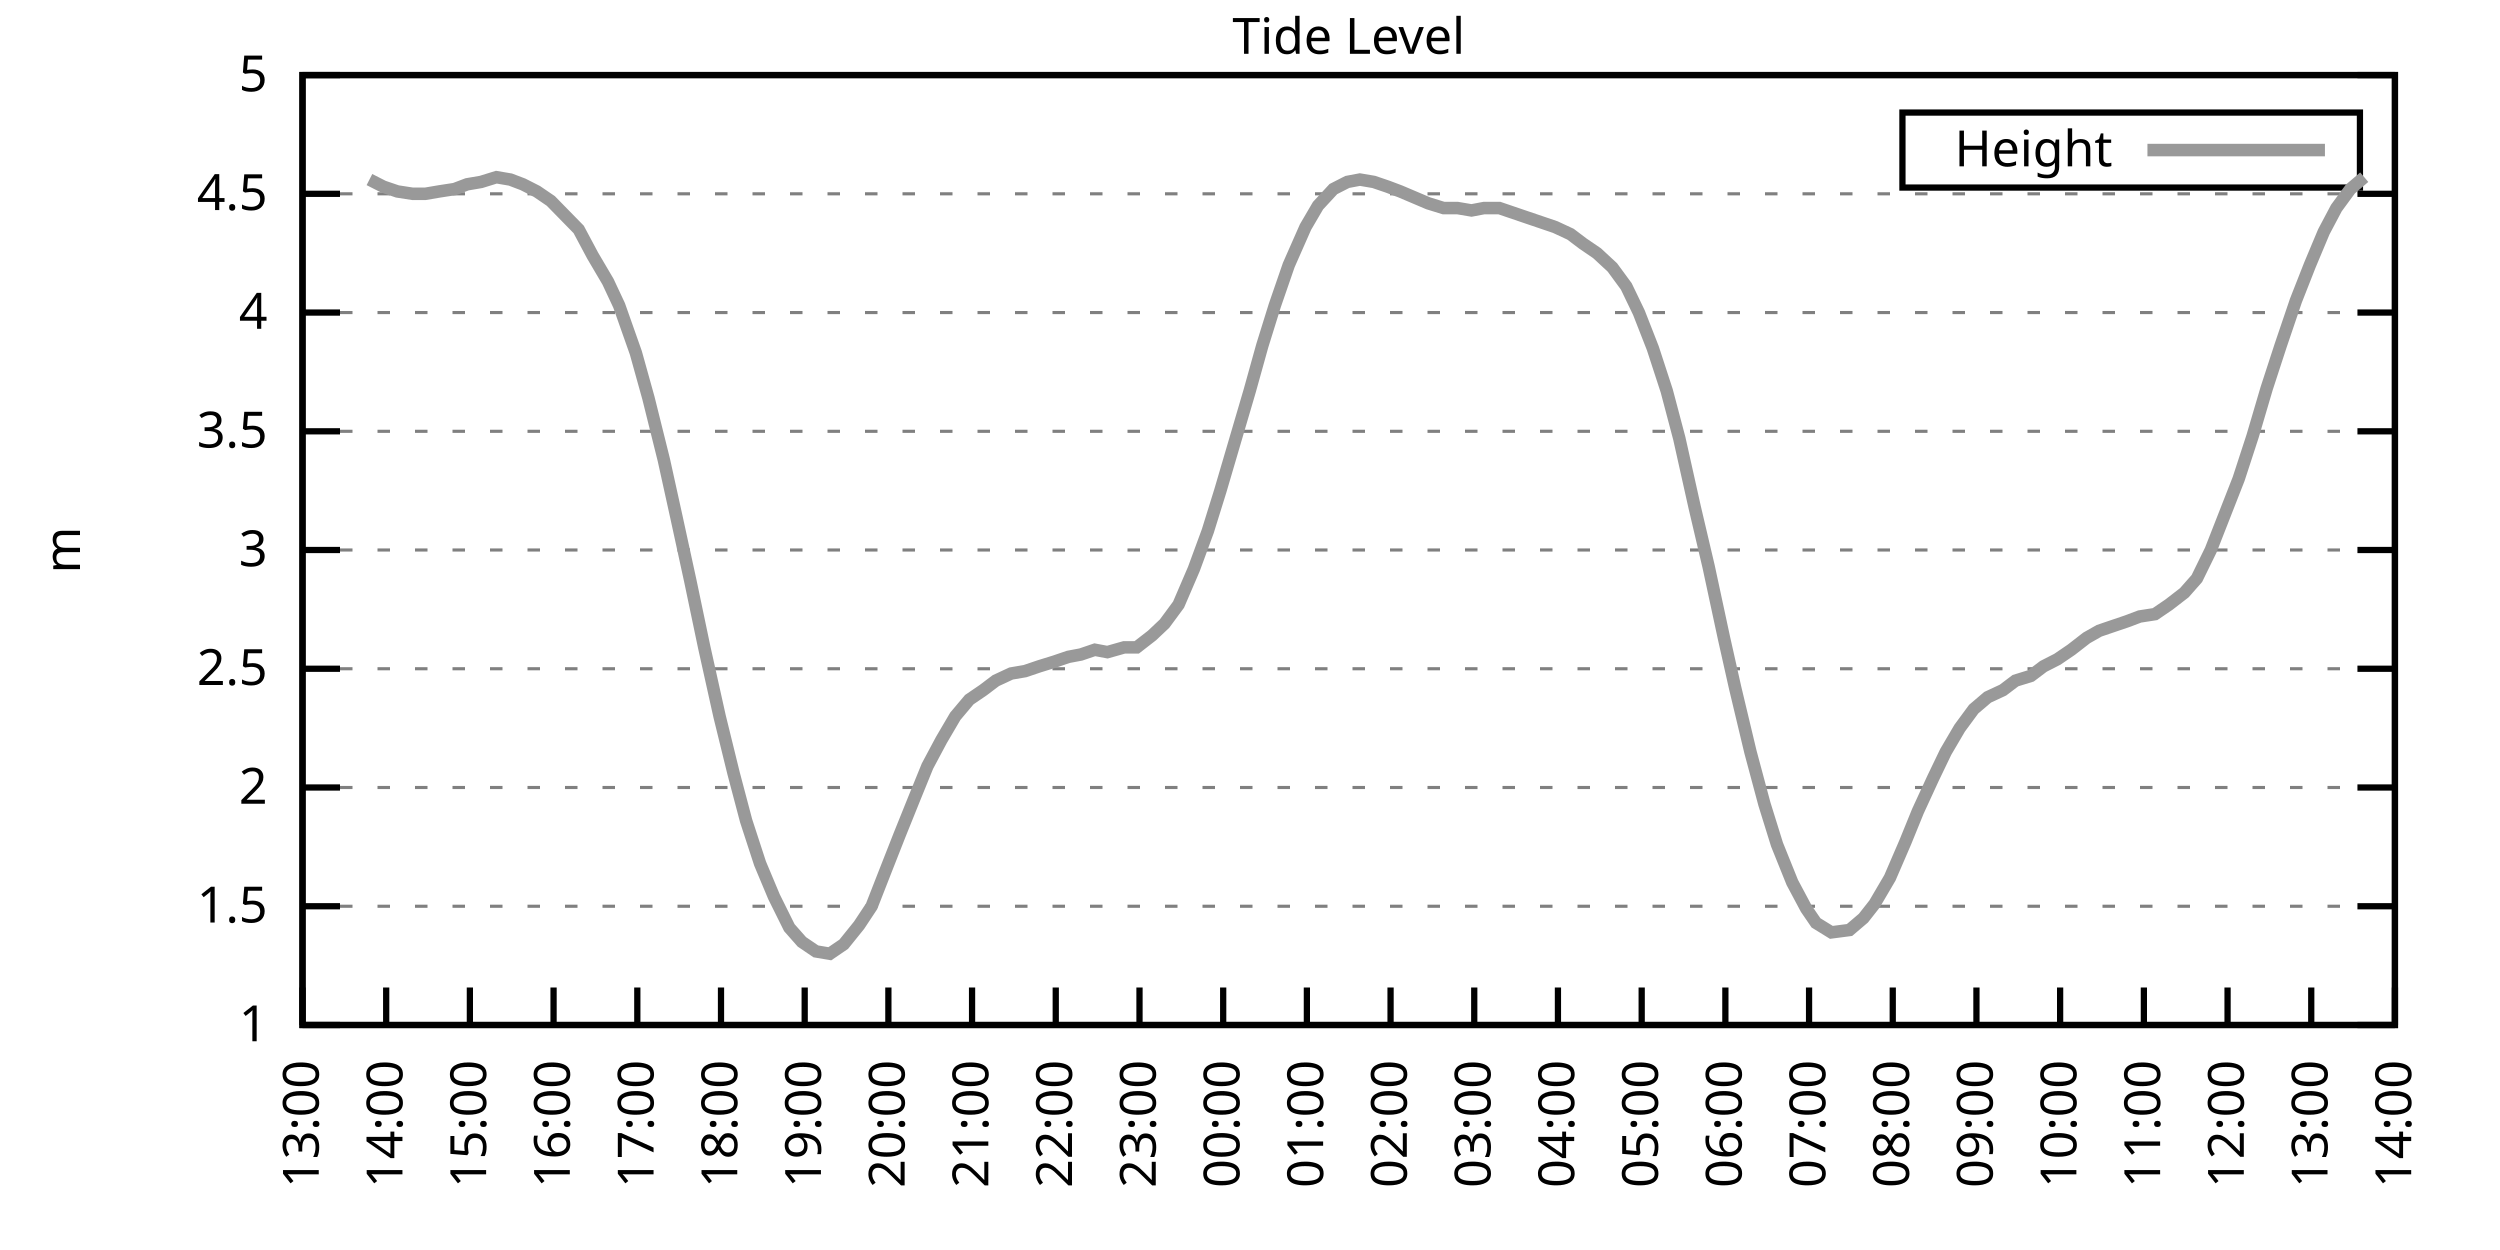
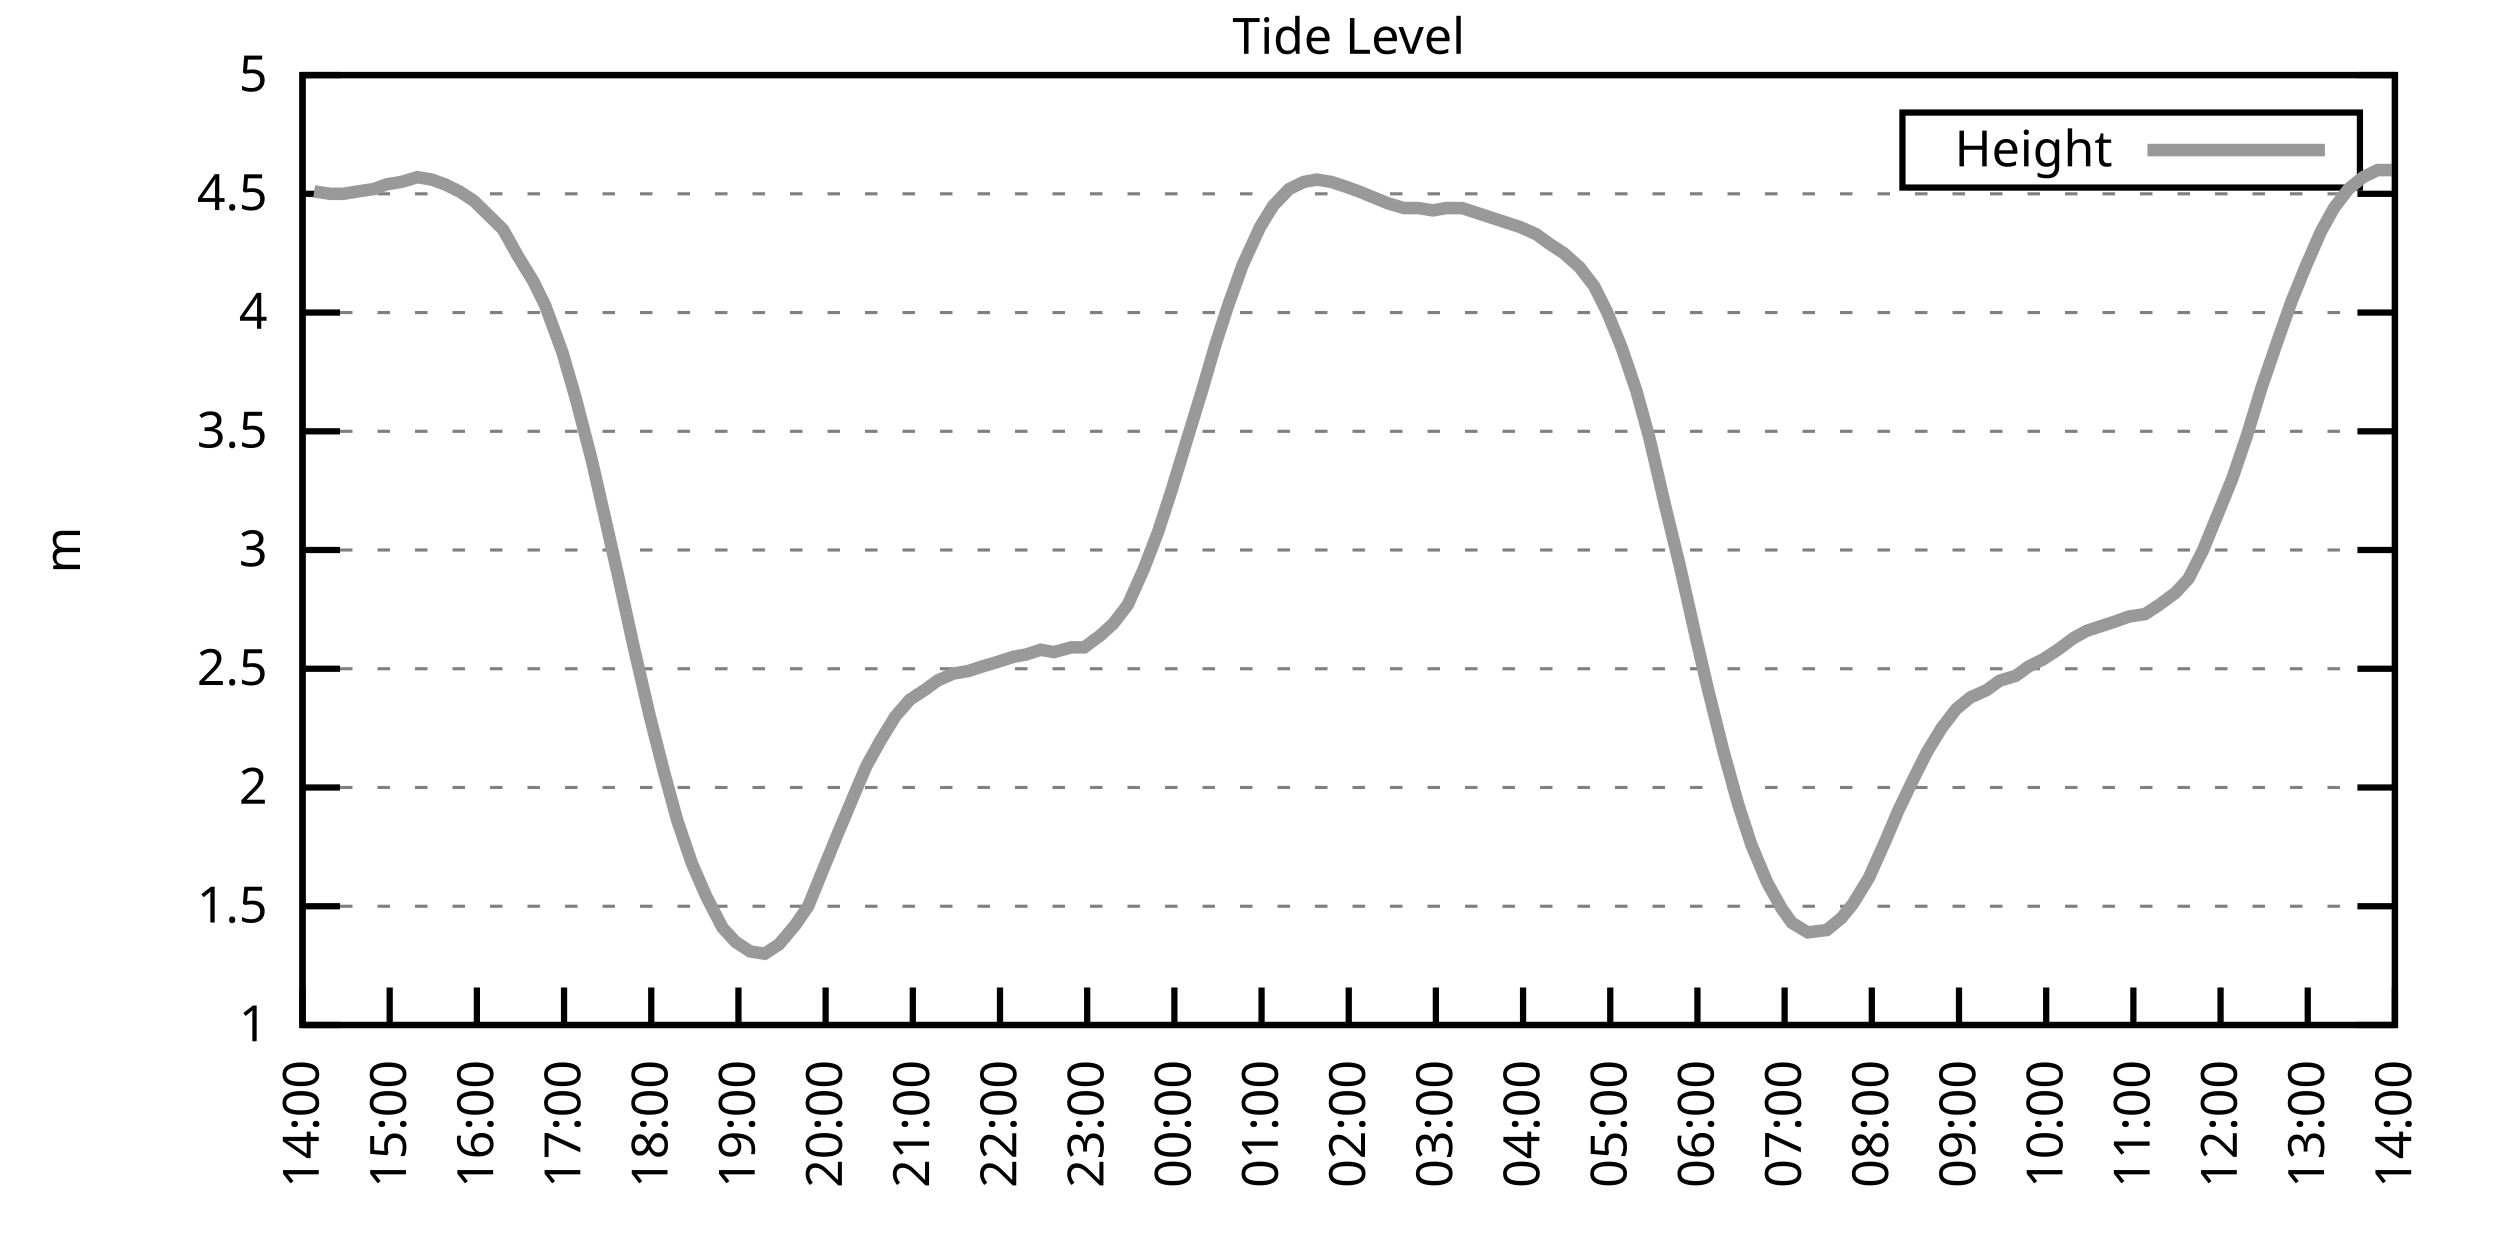
<svg xmlns="http://www.w3.org/2000/svg" xmlns:xlink="http://www.w3.org/1999/xlink" width="400" height="200" viewBox="0 0 400 200">
  <g id="gnuplot_canvas">
    <rect x="0" y="0" width="400" height="200" fill="none" />
    <defs>
      <circle id="gpDot" r="0.5" stroke-width="0.5" stroke="currentColor" />
      <path id="gpPt0" stroke-width="0.333" stroke="currentColor" d="M-1,0 h2 M0,-1 v2" />
      <path id="gpPt1" stroke-width="0.333" stroke="currentColor" d="M-1,-1 L1,1 M1,-1 L-1,1" />
      <path id="gpPt2" stroke-width="0.333" stroke="currentColor" d="M-1,0 L1,0 M0,-1 L0,1 M-1,-1 L1,1 M-1,1 L1,-1" />
      <rect id="gpPt3" stroke-width="0.333" stroke="currentColor" x="-1" y="-1" width="2" height="2" />
      <rect id="gpPt4" stroke-width="0.333" stroke="currentColor" fill="currentColor" x="-1" y="-1" width="2" height="2" />
      <circle id="gpPt5" stroke-width="0.333" stroke="currentColor" cx="0" cy="0" r="1" />
      <use xlink:href="#gpPt5" id="gpPt6" fill="currentColor" stroke="none" />
      <path id="gpPt7" stroke-width="0.333" stroke="currentColor" d="M0,-1.33 L-1.33,0.67 L1.33,0.67 z" />
      <use xlink:href="#gpPt7" id="gpPt8" fill="currentColor" stroke="none" />
      <use xlink:href="#gpPt7" id="gpPt9" stroke="currentColor" transform="rotate(180)" />
      <use xlink:href="#gpPt9" id="gpPt10" fill="currentColor" stroke="none" />
      <use xlink:href="#gpPt3" id="gpPt11" stroke="currentColor" transform="rotate(45)" />
      <use xlink:href="#gpPt11" id="gpPt12" fill="currentColor" stroke="none" />
      <path id="gpPt13" stroke-width="0.333" stroke="currentColor" d="M0,1.330 L1.265,0.411 L0.782,-1.067 L-0.782,-1.076 L-1.265,0.411 z" />
      <use xlink:href="#gpPt13" id="gpPt14" fill="currentColor" stroke="none" />
      <filter id="textbox" filterUnits="objectBoundingBox" x="0" y="0" height="1" width="1">
        <feFlood flood-color="white" flood-opacity="1" result="bgnd" />
        <feComposite in="SourceGraphic" in2="bgnd" operator="atop" />
      </filter>
      <filter id="greybox" filterUnits="objectBoundingBox" x="0" y="0" height="1" width="1">
        <feFlood flood-color="lightgrey" flood-opacity="1" result="grey" />
        <feComposite in="SourceGraphic" in2="grey" operator="atop" />
      </filter>
    </defs>
    <g fill="none" color="white" stroke="currentColor" stroke-width="1.00" stroke-linecap="butt" stroke-linejoin="miter">
</g>
    <g fill="none" color="black" stroke="currentColor" stroke-width="1.00" stroke-linecap="butt" stroke-linejoin="miter">
      <g stroke="none" shape-rendering="crispEdges">
        <polygon fill="rgb(255, 255, 255)" points="48.40,164.00 383.18,164.00 383.18,12.02 48.40,12.02 " />
      </g>
    </g>
    <g fill="none" color="black" stroke="currentColor" stroke-width="1.00" stroke-linecap="butt" stroke-linejoin="miter">
</g>
    <g fill="none" color="black" stroke="black" stroke-width="0.50" stroke-linecap="butt" stroke-linejoin="miter">
</g>
    <g fill="none" color="gray" stroke="currentColor" stroke-width="0.50" stroke-linecap="butt" stroke-linejoin="miter">
      <path stroke="gray" stroke-dasharray="2,4" class="gridline" d="M48.40,164.00 L383.19,164.00  " />
    </g>
    <g fill="none" color="gray" stroke="gray" stroke-width="1.00" stroke-linecap="butt" stroke-linejoin="miter">
</g>
    <g fill="none" color="black" stroke="currentColor" stroke-width="1.00" stroke-linecap="butt" stroke-linejoin="miter">
      <path stroke="black" d="M48.40,164.00 L54.40,164.00 M383.19,164.00 L377.19,164.00  " />
      <g transform="translate(42.80,166.60)" stroke="none" fill="black" font-family="Sans" font-size="8.00" text-anchor="end">
        <text>
          <tspan font-family="Sans"> 1</tspan>
        </text>
      </g>
    </g>
    <g fill="none" color="black" stroke="currentColor" stroke-width="1.00" stroke-linecap="butt" stroke-linejoin="miter">
</g>
    <g fill="none" color="black" stroke="black" stroke-width="0.50" stroke-linecap="butt" stroke-linejoin="miter">
</g>
    <g fill="none" color="gray" stroke="currentColor" stroke-width="0.50" stroke-linecap="butt" stroke-linejoin="miter">
      <path stroke="gray" stroke-dasharray="2,4" class="gridline" d="M48.40,145.00 L383.19,145.00  " />
    </g>
    <g fill="none" color="gray" stroke="gray" stroke-width="1.00" stroke-linecap="butt" stroke-linejoin="miter">
</g>
    <g fill="none" color="black" stroke="currentColor" stroke-width="1.00" stroke-linecap="butt" stroke-linejoin="miter">
      <path stroke="black" d="M48.40,145.00 L54.40,145.00 M383.19,145.00 L377.19,145.00  " />
      <g transform="translate(42.80,147.60)" stroke="none" fill="black" font-family="Sans" font-size="8.00" text-anchor="end">
        <text>
          <tspan font-family="Sans"> 1.5</tspan>
        </text>
      </g>
    </g>
    <g fill="none" color="black" stroke="currentColor" stroke-width="1.00" stroke-linecap="butt" stroke-linejoin="miter">
</g>
    <g fill="none" color="black" stroke="black" stroke-width="0.50" stroke-linecap="butt" stroke-linejoin="miter">
</g>
    <g fill="none" color="gray" stroke="currentColor" stroke-width="0.50" stroke-linecap="butt" stroke-linejoin="miter">
      <path stroke="gray" stroke-dasharray="2,4" class="gridline" d="M48.40,126.00 L383.19,126.00  " />
    </g>
    <g fill="none" color="gray" stroke="gray" stroke-width="1.00" stroke-linecap="butt" stroke-linejoin="miter">
</g>
    <g fill="none" color="black" stroke="currentColor" stroke-width="1.00" stroke-linecap="butt" stroke-linejoin="miter">
      <path stroke="black" d="M48.40,126.00 L54.40,126.00 M383.19,126.00 L377.19,126.00  " />
      <g transform="translate(42.80,128.60)" stroke="none" fill="black" font-family="Sans" font-size="8.00" text-anchor="end">
        <text>
          <tspan font-family="Sans"> 2</tspan>
        </text>
      </g>
    </g>
    <g fill="none" color="black" stroke="currentColor" stroke-width="1.00" stroke-linecap="butt" stroke-linejoin="miter">
</g>
    <g fill="none" color="black" stroke="black" stroke-width="0.50" stroke-linecap="butt" stroke-linejoin="miter">
</g>
    <g fill="none" color="gray" stroke="currentColor" stroke-width="0.50" stroke-linecap="butt" stroke-linejoin="miter">
      <path stroke="gray" stroke-dasharray="2,4" class="gridline" d="M48.40,107.00 L383.19,107.00  " />
    </g>
    <g fill="none" color="gray" stroke="gray" stroke-width="1.00" stroke-linecap="butt" stroke-linejoin="miter">
</g>
    <g fill="none" color="black" stroke="currentColor" stroke-width="1.00" stroke-linecap="butt" stroke-linejoin="miter">
      <path stroke="black" d="M48.40,107.00 L54.40,107.00 M383.19,107.00 L377.19,107.00  " />
      <g transform="translate(42.80,109.60)" stroke="none" fill="black" font-family="Sans" font-size="8.00" text-anchor="end">
        <text>
          <tspan font-family="Sans"> 2.5</tspan>
        </text>
      </g>
    </g>
    <g fill="none" color="black" stroke="currentColor" stroke-width="1.00" stroke-linecap="butt" stroke-linejoin="miter">
</g>
    <g fill="none" color="black" stroke="black" stroke-width="0.50" stroke-linecap="butt" stroke-linejoin="miter">
</g>
    <g fill="none" color="gray" stroke="currentColor" stroke-width="0.50" stroke-linecap="butt" stroke-linejoin="miter">
      <path stroke="gray" stroke-dasharray="2,4" class="gridline" d="M48.40,88.00 L383.19,88.00  " />
    </g>
    <g fill="none" color="gray" stroke="gray" stroke-width="1.00" stroke-linecap="butt" stroke-linejoin="miter">
</g>
    <g fill="none" color="black" stroke="currentColor" stroke-width="1.00" stroke-linecap="butt" stroke-linejoin="miter">
      <path stroke="black" d="M48.40,88.00 L54.40,88.00 M383.19,88.00 L377.19,88.00  " />
      <g transform="translate(42.80,90.60)" stroke="none" fill="black" font-family="Sans" font-size="8.00" text-anchor="end">
        <text>
          <tspan font-family="Sans"> 3</tspan>
        </text>
      </g>
    </g>
    <g fill="none" color="black" stroke="currentColor" stroke-width="1.00" stroke-linecap="butt" stroke-linejoin="miter">
</g>
    <g fill="none" color="black" stroke="black" stroke-width="0.50" stroke-linecap="butt" stroke-linejoin="miter">
</g>
    <g fill="none" color="gray" stroke="currentColor" stroke-width="0.50" stroke-linecap="butt" stroke-linejoin="miter">
      <path stroke="gray" stroke-dasharray="2,4" class="gridline" d="M48.40,69.01 L383.19,69.01  " />
    </g>
    <g fill="none" color="gray" stroke="gray" stroke-width="1.00" stroke-linecap="butt" stroke-linejoin="miter">
</g>
    <g fill="none" color="black" stroke="currentColor" stroke-width="1.00" stroke-linecap="butt" stroke-linejoin="miter">
      <path stroke="black" d="M48.40,69.01 L54.40,69.01 M383.19,69.01 L377.19,69.01  " />
      <g transform="translate(42.80,71.61)" stroke="none" fill="black" font-family="Sans" font-size="8.00" text-anchor="end">
        <text>
          <tspan font-family="Sans"> 3.5</tspan>
        </text>
      </g>
    </g>
    <g fill="none" color="black" stroke="currentColor" stroke-width="1.00" stroke-linecap="butt" stroke-linejoin="miter">
</g>
    <g fill="none" color="black" stroke="black" stroke-width="0.50" stroke-linecap="butt" stroke-linejoin="miter">
</g>
    <g fill="none" color="gray" stroke="currentColor" stroke-width="0.50" stroke-linecap="butt" stroke-linejoin="miter">
      <path stroke="gray" stroke-dasharray="2,4" class="gridline" d="M48.40,50.01 L383.19,50.01  " />
    </g>
    <g fill="none" color="gray" stroke="gray" stroke-width="1.00" stroke-linecap="butt" stroke-linejoin="miter">
</g>
    <g fill="none" color="black" stroke="currentColor" stroke-width="1.00" stroke-linecap="butt" stroke-linejoin="miter">
      <path stroke="black" d="M48.40,50.01 L54.40,50.01 M383.19,50.01 L377.19,50.01  " />
      <g transform="translate(42.80,52.61)" stroke="none" fill="black" font-family="Sans" font-size="8.00" text-anchor="end">
        <text>
          <tspan font-family="Sans"> 4</tspan>
        </text>
      </g>
    </g>
    <g fill="none" color="black" stroke="currentColor" stroke-width="1.00" stroke-linecap="butt" stroke-linejoin="miter">
</g>
    <g fill="none" color="black" stroke="black" stroke-width="0.50" stroke-linecap="butt" stroke-linejoin="miter">
</g>
    <g fill="none" color="gray" stroke="currentColor" stroke-width="0.50" stroke-linecap="butt" stroke-linejoin="miter">
      <path stroke="gray" stroke-dasharray="2,4" class="gridline" d="M48.40,31.01 L383.19,31.01  " />
    </g>
    <g fill="none" color="gray" stroke="gray" stroke-width="1.00" stroke-linecap="butt" stroke-linejoin="miter">
</g>
    <g fill="none" color="black" stroke="currentColor" stroke-width="1.00" stroke-linecap="butt" stroke-linejoin="miter">
      <path stroke="black" d="M48.40,31.01 L54.40,31.01 M383.19,31.01 L377.19,31.01  " />
      <g transform="translate(42.80,33.61)" stroke="none" fill="black" font-family="Sans" font-size="8.00" text-anchor="end">
        <text>
          <tspan font-family="Sans"> 4.5</tspan>
        </text>
      </g>
    </g>
    <g fill="none" color="black" stroke="currentColor" stroke-width="1.00" stroke-linecap="butt" stroke-linejoin="miter">
</g>
    <g fill="none" color="black" stroke="black" stroke-width="0.50" stroke-linecap="butt" stroke-linejoin="miter">
</g>
    <g fill="none" color="gray" stroke="currentColor" stroke-width="0.50" stroke-linecap="butt" stroke-linejoin="miter">
      <path stroke="gray" stroke-dasharray="2,4" class="gridline" d="M48.40,12.01 L383.19,12.01  " />
    </g>
    <g fill="none" color="gray" stroke="gray" stroke-width="1.00" stroke-linecap="butt" stroke-linejoin="miter">
</g>
    <g fill="none" color="black" stroke="currentColor" stroke-width="1.00" stroke-linecap="butt" stroke-linejoin="miter">
      <path stroke="black" d="M48.40,12.01 L54.40,12.01 M383.19,12.01 L377.19,12.01  " />
      <g transform="translate(42.80,14.61)" stroke="none" fill="black" font-family="Sans" font-size="8.00" text-anchor="end">
        <text>
          <tspan font-family="Sans"> 5</tspan>
        </text>
      </g>
    </g>
    <g fill="none" color="black" stroke="currentColor" stroke-width="1.00" stroke-linecap="butt" stroke-linejoin="miter">
      <path stroke="black" d="M48.40,164.00 L48.40,158.00  " />
      <g transform="translate(51.00,169.60) rotate(270.00)" stroke="none" fill="black" font-family="Sans" font-size="8.00" text-anchor="end">
        <text>
-           <tspan font-family="Sans">13:00</tspan>
-         </text>
-       </g>
-     </g>
-     <g fill="none" color="black" stroke="currentColor" stroke-width="1.00" stroke-linecap="butt" stroke-linejoin="miter">
-       <path stroke="black" d="M61.79,164.00 L61.79,158.00  " />
-       <g transform="translate(64.39,169.60) rotate(270.00)" stroke="none" fill="black" font-family="Sans" font-size="8.00" text-anchor="end">
-         <text>
          <tspan font-family="Sans">14:00</tspan>
        </text>
      </g>
    </g>
    <g fill="none" color="black" stroke="currentColor" stroke-width="1.00" stroke-linecap="butt" stroke-linejoin="miter">
-       <path stroke="black" d="M75.18,164.00 L75.18,158.00  " />
-       <g transform="translate(77.78,169.60) rotate(270.00)" stroke="none" fill="black" font-family="Sans" font-size="8.00" text-anchor="end">
+       <path stroke="black" d="M62.35,164.00 L62.35,158.00  " />
+       <g transform="translate(64.95,169.60) rotate(270.00)" stroke="none" fill="black" font-family="Sans" font-size="8.00" text-anchor="end">
        <text>
          <tspan font-family="Sans">15:00</tspan>
        </text>
      </g>
    </g>
    <g fill="none" color="black" stroke="currentColor" stroke-width="1.00" stroke-linecap="butt" stroke-linejoin="miter">
-       <path stroke="black" d="M88.57,164.00 L88.57,158.00  " />
-       <g transform="translate(91.17,169.60) rotate(270.00)" stroke="none" fill="black" font-family="Sans" font-size="8.00" text-anchor="end">
+       <path stroke="black" d="M76.30,164.00 L76.30,158.00  " />
+       <g transform="translate(78.90,169.60) rotate(270.00)" stroke="none" fill="black" font-family="Sans" font-size="8.00" text-anchor="end">
        <text>
          <tspan font-family="Sans">16:00</tspan>
        </text>
      </g>
    </g>
    <g fill="none" color="black" stroke="currentColor" stroke-width="1.00" stroke-linecap="butt" stroke-linejoin="miter">
-       <path stroke="black" d="M101.97,164.00 L101.97,158.00  " />
-       <g transform="translate(104.57,169.60) rotate(270.00)" stroke="none" fill="black" font-family="Sans" font-size="8.00" text-anchor="end">
+       <path stroke="black" d="M90.25,164.00 L90.25,158.00  " />
+       <g transform="translate(92.85,169.60) rotate(270.00)" stroke="none" fill="black" font-family="Sans" font-size="8.00" text-anchor="end">
        <text>
          <tspan font-family="Sans">17:00</tspan>
        </text>
      </g>
    </g>
    <g fill="none" color="black" stroke="currentColor" stroke-width="1.00" stroke-linecap="butt" stroke-linejoin="miter">
-       <path stroke="black" d="M115.36,164.00 L115.36,158.00  " />
-       <g transform="translate(117.96,169.60) rotate(270.00)" stroke="none" fill="black" font-family="Sans" font-size="8.00" text-anchor="end">
+       <path stroke="black" d="M104.20,164.00 L104.20,158.00  " />
+       <g transform="translate(106.80,169.60) rotate(270.00)" stroke="none" fill="black" font-family="Sans" font-size="8.00" text-anchor="end">
        <text>
          <tspan font-family="Sans">18:00</tspan>
        </text>
      </g>
    </g>
    <g fill="none" color="black" stroke="currentColor" stroke-width="1.00" stroke-linecap="butt" stroke-linejoin="miter">
-       <path stroke="black" d="M128.75,164.00 L128.75,158.00  " />
-       <g transform="translate(131.35,169.60) rotate(270.00)" stroke="none" fill="black" font-family="Sans" font-size="8.00" text-anchor="end">
+       <path stroke="black" d="M118.15,164.00 L118.15,158.00  " />
+       <g transform="translate(120.75,169.60) rotate(270.00)" stroke="none" fill="black" font-family="Sans" font-size="8.00" text-anchor="end">
        <text>
          <tspan font-family="Sans">19:00</tspan>
        </text>
      </g>
    </g>
    <g fill="none" color="black" stroke="currentColor" stroke-width="1.00" stroke-linecap="butt" stroke-linejoin="miter">
-       <path stroke="black" d="M142.14,164.00 L142.14,158.00  " />
-       <g transform="translate(144.74,169.60) rotate(270.00)" stroke="none" fill="black" font-family="Sans" font-size="8.00" text-anchor="end">
+       <path stroke="black" d="M132.10,164.00 L132.10,158.00  " />
+       <g transform="translate(134.70,169.60) rotate(270.00)" stroke="none" fill="black" font-family="Sans" font-size="8.00" text-anchor="end">
        <text>
          <tspan font-family="Sans">20:00</tspan>
        </text>
      </g>
    </g>
    <g fill="none" color="black" stroke="currentColor" stroke-width="1.00" stroke-linecap="butt" stroke-linejoin="miter">
-       <path stroke="black" d="M155.53,164.00 L155.53,158.00  " />
-       <g transform="translate(158.13,169.60) rotate(270.00)" stroke="none" fill="black" font-family="Sans" font-size="8.00" text-anchor="end">
+       <path stroke="black" d="M146.05,164.00 L146.05,158.00  " />
+       <g transform="translate(148.65,169.60) rotate(270.00)" stroke="none" fill="black" font-family="Sans" font-size="8.00" text-anchor="end">
        <text>
          <tspan font-family="Sans">21:00</tspan>
        </text>
      </g>
    </g>
    <g fill="none" color="black" stroke="currentColor" stroke-width="1.00" stroke-linecap="butt" stroke-linejoin="miter">
-       <path stroke="black" d="M168.92,164.00 L168.92,158.00  " />
-       <g transform="translate(171.52,169.60) rotate(270.00)" stroke="none" fill="black" font-family="Sans" font-size="8.00" text-anchor="end">
+       <path stroke="black" d="M160.00,164.00 L160.00,158.00  " />
+       <g transform="translate(162.60,169.60) rotate(270.00)" stroke="none" fill="black" font-family="Sans" font-size="8.00" text-anchor="end">
        <text>
          <tspan font-family="Sans">22:00</tspan>
        </text>
      </g>
    </g>
    <g fill="none" color="black" stroke="currentColor" stroke-width="1.00" stroke-linecap="butt" stroke-linejoin="miter">
-       <path stroke="black" d="M182.32,164.00 L182.32,158.00  " />
-       <g transform="translate(184.92,169.60) rotate(270.00)" stroke="none" fill="black" font-family="Sans" font-size="8.00" text-anchor="end">
+       <path stroke="black" d="M173.95,164.00 L173.95,158.00  " />
+       <g transform="translate(176.55,169.60) rotate(270.00)" stroke="none" fill="black" font-family="Sans" font-size="8.00" text-anchor="end">
        <text>
          <tspan font-family="Sans">23:00</tspan>
        </text>
      </g>
    </g>
    <g fill="none" color="black" stroke="currentColor" stroke-width="1.00" stroke-linecap="butt" stroke-linejoin="miter">
-       <path stroke="black" d="M195.71,164.00 L195.71,158.00  " />
-       <g transform="translate(198.31,169.60) rotate(270.00)" stroke="none" fill="black" font-family="Sans" font-size="8.00" text-anchor="end">
+       <path stroke="black" d="M187.90,164.00 L187.90,158.00  " />
+       <g transform="translate(190.50,169.60) rotate(270.00)" stroke="none" fill="black" font-family="Sans" font-size="8.00" text-anchor="end">
        <text>
          <tspan font-family="Sans">00:00</tspan>
        </text>
      </g>
    </g>
    <g fill="none" color="black" stroke="currentColor" stroke-width="1.00" stroke-linecap="butt" stroke-linejoin="miter">
-       <path stroke="black" d="M209.10,164.00 L209.10,158.00  " />
-       <g transform="translate(211.70,169.60) rotate(270.00)" stroke="none" fill="black" font-family="Sans" font-size="8.00" text-anchor="end">
+       <path stroke="black" d="M201.85,164.00 L201.85,158.00  " />
+       <g transform="translate(204.45,169.60) rotate(270.00)" stroke="none" fill="black" font-family="Sans" font-size="8.00" text-anchor="end">
        <text>
          <tspan font-family="Sans">01:00</tspan>
        </text>
      </g>
    </g>
    <g fill="none" color="black" stroke="currentColor" stroke-width="1.00" stroke-linecap="butt" stroke-linejoin="miter">
-       <path stroke="black" d="M222.49,164.00 L222.49,158.00  " />
-       <g transform="translate(225.09,169.60) rotate(270.00)" stroke="none" fill="black" font-family="Sans" font-size="8.00" text-anchor="end">
+       <path stroke="black" d="M215.80,164.00 L215.80,158.00  " />
+       <g transform="translate(218.40,169.60) rotate(270.00)" stroke="none" fill="black" font-family="Sans" font-size="8.00" text-anchor="end">
        <text>
          <tspan font-family="Sans">02:00</tspan>
        </text>
      </g>
    </g>
    <g fill="none" color="black" stroke="currentColor" stroke-width="1.00" stroke-linecap="butt" stroke-linejoin="miter">
-       <path stroke="black" d="M235.88,164.00 L235.88,158.00  " />
-       <g transform="translate(238.48,169.60) rotate(270.00)" stroke="none" fill="black" font-family="Sans" font-size="8.00" text-anchor="end">
+       <path stroke="black" d="M229.74,164.00 L229.74,158.00  " />
+       <g transform="translate(232.34,169.60) rotate(270.00)" stroke="none" fill="black" font-family="Sans" font-size="8.00" text-anchor="end">
        <text>
          <tspan font-family="Sans">03:00</tspan>
        </text>
      </g>
    </g>
    <g fill="none" color="black" stroke="currentColor" stroke-width="1.00" stroke-linecap="butt" stroke-linejoin="miter">
-       <path stroke="black" d="M249.27,164.00 L249.27,158.00  " />
-       <g transform="translate(251.87,169.60) rotate(270.00)" stroke="none" fill="black" font-family="Sans" font-size="8.00" text-anchor="end">
+       <path stroke="black" d="M243.69,164.00 L243.69,158.00  " />
+       <g transform="translate(246.29,169.60) rotate(270.00)" stroke="none" fill="black" font-family="Sans" font-size="8.00" text-anchor="end">
        <text>
          <tspan font-family="Sans">04:00</tspan>
        </text>
      </g>
    </g>
    <g fill="none" color="black" stroke="currentColor" stroke-width="1.00" stroke-linecap="butt" stroke-linejoin="miter">
-       <path stroke="black" d="M262.67,164.00 L262.67,158.00  " />
-       <g transform="translate(265.27,169.60) rotate(270.00)" stroke="none" fill="black" font-family="Sans" font-size="8.00" text-anchor="end">
+       <path stroke="black" d="M257.64,164.00 L257.64,158.00  " />
+       <g transform="translate(260.24,169.60) rotate(270.00)" stroke="none" fill="black" font-family="Sans" font-size="8.00" text-anchor="end">
        <text>
          <tspan font-family="Sans">05:00</tspan>
        </text>
      </g>
    </g>
    <g fill="none" color="black" stroke="currentColor" stroke-width="1.00" stroke-linecap="butt" stroke-linejoin="miter">
-       <path stroke="black" d="M276.06,164.00 L276.06,158.00  " />
-       <g transform="translate(278.66,169.60) rotate(270.00)" stroke="none" fill="black" font-family="Sans" font-size="8.00" text-anchor="end">
+       <path stroke="black" d="M271.59,164.00 L271.59,158.00  " />
+       <g transform="translate(274.19,169.60) rotate(270.00)" stroke="none" fill="black" font-family="Sans" font-size="8.00" text-anchor="end">
        <text>
          <tspan font-family="Sans">06:00</tspan>
        </text>
      </g>
    </g>
    <g fill="none" color="black" stroke="currentColor" stroke-width="1.00" stroke-linecap="butt" stroke-linejoin="miter">
-       <path stroke="black" d="M289.45,164.00 L289.45,158.00  " />
-       <g transform="translate(292.05,169.60) rotate(270.00)" stroke="none" fill="black" font-family="Sans" font-size="8.00" text-anchor="end">
+       <path stroke="black" d="M285.54,164.00 L285.54,158.00  " />
+       <g transform="translate(288.14,169.60) rotate(270.00)" stroke="none" fill="black" font-family="Sans" font-size="8.00" text-anchor="end">
        <text>
          <tspan font-family="Sans">07:00</tspan>
        </text>
      </g>
    </g>
    <g fill="none" color="black" stroke="currentColor" stroke-width="1.00" stroke-linecap="butt" stroke-linejoin="miter">
-       <path stroke="black" d="M302.84,164.00 L302.84,158.00  " />
-       <g transform="translate(305.44,169.60) rotate(270.00)" stroke="none" fill="black" font-family="Sans" font-size="8.00" text-anchor="end">
+       <path stroke="black" d="M299.49,164.00 L299.49,158.00  " />
+       <g transform="translate(302.09,169.60) rotate(270.00)" stroke="none" fill="black" font-family="Sans" font-size="8.00" text-anchor="end">
        <text>
          <tspan font-family="Sans">08:00</tspan>
        </text>
      </g>
    </g>
    <g fill="none" color="black" stroke="currentColor" stroke-width="1.00" stroke-linecap="butt" stroke-linejoin="miter">
-       <path stroke="black" d="M316.23,164.00 L316.23,158.00  " />
-       <g transform="translate(318.83,169.60) rotate(270.00)" stroke="none" fill="black" font-family="Sans" font-size="8.00" text-anchor="end">
+       <path stroke="black" d="M313.44,164.00 L313.44,158.00  " />
+       <g transform="translate(316.04,169.60) rotate(270.00)" stroke="none" fill="black" font-family="Sans" font-size="8.00" text-anchor="end">
        <text>
          <tspan font-family="Sans">09:00</tspan>
        </text>
      </g>
    </g>
    <g fill="none" color="black" stroke="currentColor" stroke-width="1.00" stroke-linecap="butt" stroke-linejoin="miter">
-       <path stroke="black" d="M329.62,164.00 L329.62,158.00  " />
-       <g transform="translate(332.22,169.60) rotate(270.00)" stroke="none" fill="black" font-family="Sans" font-size="8.00" text-anchor="end">
+       <path stroke="black" d="M327.39,164.00 L327.39,158.00  " />
+       <g transform="translate(329.99,169.60) rotate(270.00)" stroke="none" fill="black" font-family="Sans" font-size="8.00" text-anchor="end">
        <text>
          <tspan font-family="Sans">10:00</tspan>
        </text>
      </g>
    </g>
    <g fill="none" color="black" stroke="currentColor" stroke-width="1.00" stroke-linecap="butt" stroke-linejoin="miter">
-       <path stroke="black" d="M343.02,164.00 L343.02,158.00  " />
-       <g transform="translate(345.62,169.60) rotate(270.00)" stroke="none" fill="black" font-family="Sans" font-size="8.00" text-anchor="end">
+       <path stroke="black" d="M341.34,164.00 L341.34,158.00  " />
+       <g transform="translate(343.94,169.60) rotate(270.00)" stroke="none" fill="black" font-family="Sans" font-size="8.00" text-anchor="end">
        <text>
          <tspan font-family="Sans">11:00</tspan>
        </text>
      </g>
    </g>
    <g fill="none" color="black" stroke="currentColor" stroke-width="1.00" stroke-linecap="butt" stroke-linejoin="miter">
-       <path stroke="black" d="M356.41,164.00 L356.41,158.00  " />
-       <g transform="translate(359.01,169.60) rotate(270.00)" stroke="none" fill="black" font-family="Sans" font-size="8.00" text-anchor="end">
+       <path stroke="black" d="M355.29,164.00 L355.29,158.00  " />
+       <g transform="translate(357.89,169.60) rotate(270.00)" stroke="none" fill="black" font-family="Sans" font-size="8.00" text-anchor="end">
        <text>
          <tspan font-family="Sans">12:00</tspan>
        </text>
      </g>
    </g>
    <g fill="none" color="black" stroke="currentColor" stroke-width="1.00" stroke-linecap="butt" stroke-linejoin="miter">
-       <path stroke="black" d="M369.80,164.00 L369.80,158.00  " />
-       <g transform="translate(372.40,169.60) rotate(270.00)" stroke="none" fill="black" font-family="Sans" font-size="8.00" text-anchor="end">
+       <path stroke="black" d="M369.24,164.00 L369.24,158.00  " />
+       <g transform="translate(371.84,169.60) rotate(270.00)" stroke="none" fill="black" font-family="Sans" font-size="8.00" text-anchor="end">
        <text>
          <tspan font-family="Sans">13:00</tspan>
        </text>
      </g>
    </g>
    <g fill="none" color="black" stroke="currentColor" stroke-width="1.00" stroke-linecap="butt" stroke-linejoin="miter">
      <path stroke="black" d="M383.19,164.00 L383.19,158.00  " />
      <g transform="translate(385.79,169.60) rotate(270.00)" stroke="none" fill="black" font-family="Sans" font-size="8.00" text-anchor="end">
        <text>
          <tspan font-family="Sans">14:00</tspan>
        </text>
      </g>
    </g>
    <g fill="none" color="black" stroke="currentColor" stroke-width="1.00" stroke-linecap="butt" stroke-linejoin="miter">
</g>
    <g fill="none" color="black" stroke="currentColor" stroke-width="1.00" stroke-linecap="butt" stroke-linejoin="miter">
      <path stroke="black" d="M48.40,12.01 L48.40,164.00 L383.19,164.00 L383.19,12.01 L48.40,12.01 Z  " />
    </g>
    <g fill="none" color="black" stroke="currentColor" stroke-width="1.00" stroke-linecap="butt" stroke-linejoin="miter">
</g>
    <g fill="none" color="black" stroke="currentColor" stroke-width="1.00" stroke-linecap="butt" stroke-linejoin="miter">
      <path stroke="black" d="M304.39,30.01 L304.39,18.01 L377.59,18.01 L377.59,30.01 L304.39,30.01 Z  " />
    </g>
    <g id="Tide_level_plot_1">
      <g fill="none" color="white" stroke="black" stroke-width="2.00" stroke-linecap="butt" stroke-linejoin="miter">
</g>
      <g fill="none" color="black" stroke="currentColor" stroke-width="2.00" stroke-linecap="butt" stroke-linejoin="miter">
        <g transform="translate(337.99,26.61)" stroke="none" fill="black" font-family="Sans" font-size="8.00" text-anchor="end">
          <text>
            <tspan font-family="Sans">Height</tspan>
          </text>
        </g>
      </g>
      <g fill="none" color="black" stroke="currentColor" stroke-width="2.00" stroke-linecap="butt" stroke-linejoin="miter">
-         <path stroke="rgb(153, 153, 153)" d="M343.59,24.01 L371.99,24.01 M59.11,28.73 L61.35,29.87 L63.58,30.63 L66.03,31.01 L68.04,31.01 L70.27,30.63   L72.73,30.25 L74.74,29.49 L76.97,29.11 L79.42,28.35 L81.66,28.73 L83.66,29.49 L85.90,30.63 L88.13,32.15   L90.36,34.43 L92.59,36.71 L94.82,40.89 L97.28,45.07 L99.06,48.87 L101.74,56.47 L103.75,63.69 L106.21,73.57   L108.22,82.69 L110.45,92.94 L112.68,103.58 L115.13,114.60 L117.37,123.72 L119.38,131.32 L121.61,138.16 L123.84,143.48   L126.29,148.42 L128.30,150.70 L130.54,152.22 L132.77,152.60 L135.00,151.08 L137.45,148.04 L139.46,145.00 L141.69,139.30   L143.93,133.60 L146.38,127.52 L148.39,122.58 L150.62,118.40 L152.85,114.60 L155.09,111.94 L157.32,110.42 L159.33,108.90   L161.78,107.76 L164.01,107.38 L166.25,106.62 L168.70,105.86 L170.93,105.10 L172.94,104.72 L175.17,103.96 L177.18,104.34   L179.86,103.58 L181.87,103.58 L184.32,101.68 L186.33,99.78 L188.57,96.74 L191.02,91.04 L193.25,84.97 L195.26,78.51   L197.27,71.67 L199.95,62.55 L201.96,55.33 L203.97,48.87 L206.20,42.41 L208.88,36.33 L210.88,32.91 L213.34,30.25   L215.57,29.11 L217.58,28.73 L219.81,29.11 L222.04,29.87 L224.05,30.63 L228.52,32.53 L230.97,33.29 L233.20,33.29   L235.44,33.67 L237.44,33.29 L239.90,33.29 L242.13,34.05 L244.36,34.81 L246.60,35.57 L248.83,36.33 L251.28,37.47   L253.29,38.99 L255.52,40.51 L257.98,42.79 L260.21,45.83 L262.22,50.01 L264.45,55.71 L266.68,62.55 L268.69,70.15   L271.15,81.17 L273.38,90.66 L275.83,102.06 L277.62,110.04 L280.07,120.30 L282.31,128.66 L284.32,135.12 L286.77,141.20   L289.00,145.38 L290.56,147.66 L293.02,149.18 L295.92,148.80 L298.15,146.90 L299.94,144.62 L302.39,140.44 L304.85,134.74   L306.86,129.80 L309.31,124.48 L311.32,120.30 L313.55,116.50 L315.79,113.46 L318.02,111.56 L320.47,110.42 L322.48,108.90   L324.94,108.14 L326.95,106.62 L329.18,105.48 L331.41,103.96 L333.86,102.06 L335.87,100.92 L338.10,100.16 L340.34,99.40   L342.35,98.64 L344.80,98.26 L347.03,96.74 L349.49,94.84 L351.50,92.56 L353.73,88.00 L355.96,82.31 L358.19,76.61   L360.42,69.77 L362.66,62.17 L364.89,55.33 L367.34,48.11 L369.58,42.41 L371.81,37.09 L373.82,33.29 L376.05,30.25   L378.28,28.35  " />
+         <path stroke="rgb(153, 153, 153)" d="M343.59,24.01 L371.99,24.01 M50.26,30.63 L52.82,31.01 L54.91,31.01 L57.23,30.63 L59.79,30.25 L61.88,29.49   L64.21,29.11 L66.77,28.35 L69.09,28.73 L71.18,29.49 L73.51,30.63 L75.83,32.15 L78.16,34.43 L80.48,36.71   L82.81,40.89 L85.37,45.07 L87.23,48.87 L90.02,56.47 L92.11,63.69 L94.67,73.57 L96.76,82.69 L99.08,92.94   L101.41,103.58 L103.97,114.60 L106.29,123.72 L108.38,131.32 L110.71,138.16 L113.03,143.48 L115.59,148.42 L117.68,150.70   L120.01,152.22 L122.33,152.60 L124.66,151.08 L127.22,148.04 L129.31,145.00 L131.63,139.30 L133.96,133.60 L136.51,127.52   L138.61,122.58 L140.93,118.40 L143.26,114.60 L145.58,111.94 L147.91,110.42 L150.00,108.90 L152.56,107.76 L154.88,107.38   L157.21,106.62 L159.76,105.86 L162.09,105.10 L164.18,104.72 L166.51,103.96 L168.60,104.34 L171.39,103.58 L173.48,103.58   L176.04,101.68 L178.13,99.78 L180.46,96.74 L183.01,91.04 L185.34,84.97 L187.43,78.51 L189.52,71.67 L192.31,62.55   L194.41,55.33 L196.50,48.87 L198.82,42.41 L201.61,36.33 L203.71,32.91 L206.26,30.25 L208.59,29.11 L210.68,28.73   L213.01,29.11 L215.33,29.87 L217.42,30.63 L222.07,32.53 L224.63,33.29 L226.95,33.29 L229.28,33.67 L231.37,33.29   L233.93,33.29 L236.25,34.05 L238.58,34.81 L240.90,35.57 L243.23,36.33 L245.79,37.47 L247.88,38.99 L250.20,40.51   L252.76,42.79 L255.09,45.83 L257.18,50.01 L259.50,55.71 L261.83,62.55 L263.92,70.15 L266.48,81.17 L268.80,90.66   L271.36,102.06 L273.22,110.04 L275.78,120.30 L278.10,128.66 L280.20,135.12 L282.75,141.20 L285.08,145.38 L286.71,147.66   L289.26,149.18 L292.29,148.80 L294.61,146.90 L296.47,144.62 L299.03,140.44 L301.58,134.74 L303.68,129.80 L306.23,124.48   L308.33,120.30 L310.65,116.50 L312.98,113.46 L315.30,111.56 L317.86,110.42 L319.95,108.90 L322.51,108.14 L324.60,106.62   L326.93,105.48 L329.25,103.96 L331.81,102.06 L333.90,100.92 L336.23,100.16 L338.55,99.40 L340.64,98.64 L343.20,98.26   L345.53,96.74 L348.08,94.84 L350.18,92.56 L352.50,88.00 L354.83,82.31 L357.15,76.61 L359.48,69.77 L361.80,62.17   L364.13,55.33 L366.68,48.11 L369.01,42.41 L371.33,37.09 L373.43,33.29 L375.75,30.25 L378.08,28.35 L380.40,27.21   L382.96,27.21  " />
      </g>
    </g>
    <g fill="none" color="black" stroke="currentColor" stroke-width="2.00" stroke-linecap="butt" stroke-linejoin="miter">
</g>
    <g fill="none" color="black" stroke="black" stroke-width="1.00" stroke-linecap="butt" stroke-linejoin="miter">
</g>
    <g fill="none" color="black" stroke="currentColor" stroke-width="1.00" stroke-linecap="butt" stroke-linejoin="miter">
      <path stroke="black" d="M48.40,12.01 L48.40,164.00 L383.19,164.00 L383.19,12.01 L48.40,12.01 Z  " />
      <g transform="translate(12.80,88.01) rotate(270.00)" stroke="none" fill="black" font-family="Sans" font-size="8.00" text-anchor="middle">
        <text>
          <tspan font-family="Sans">m</tspan>
        </text>
      </g>
    </g>
    <g fill="none" color="black" stroke="currentColor" stroke-width="1.00" stroke-linecap="butt" stroke-linejoin="miter">
</g>
    <g fill="none" color="black" stroke="currentColor" stroke-width="1.00" stroke-linecap="butt" stroke-linejoin="miter">
      <g transform="translate(215.79,8.61)" stroke="none" fill="black" font-family="Sans" font-size="8.00" text-anchor="middle">
        <text>
          <tspan font-family="Sans">Tide Level</tspan>
        </text>
      </g>
    </g>
    <g fill="none" color="black" stroke="currentColor" stroke-width="1.00" stroke-linecap="butt" stroke-linejoin="miter">
</g>
  </g>
</svg>
